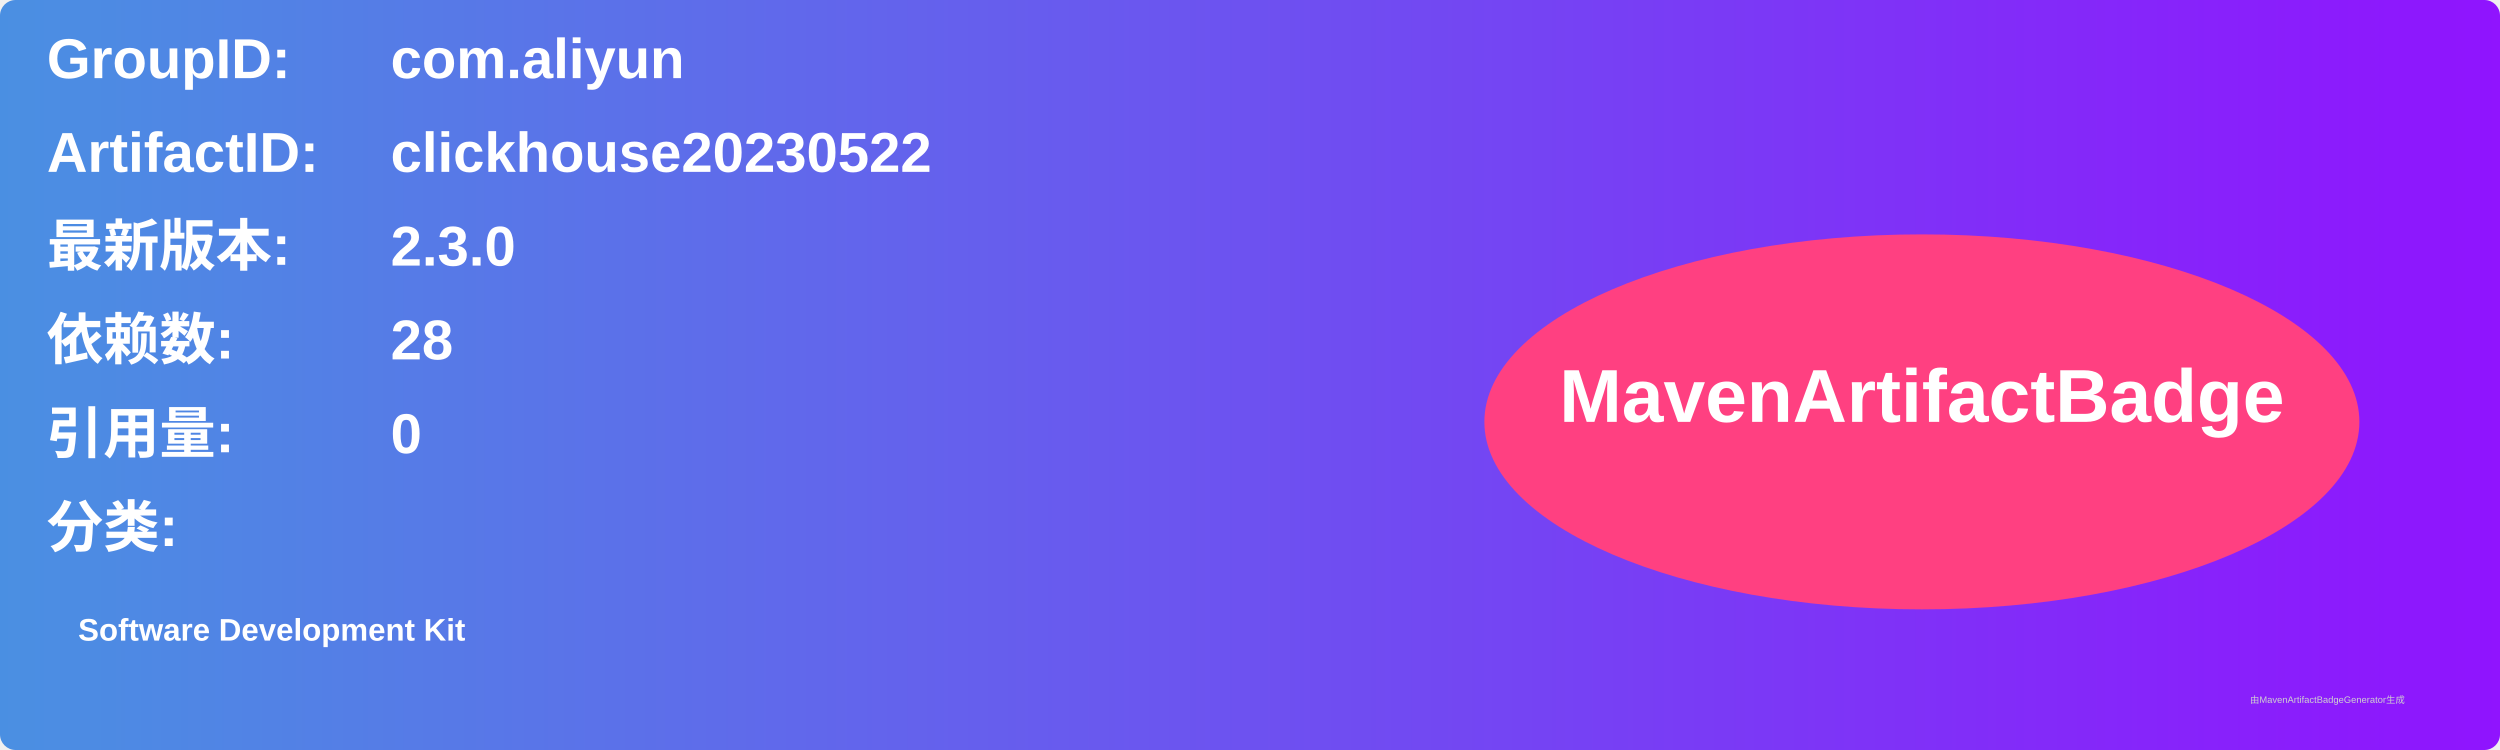
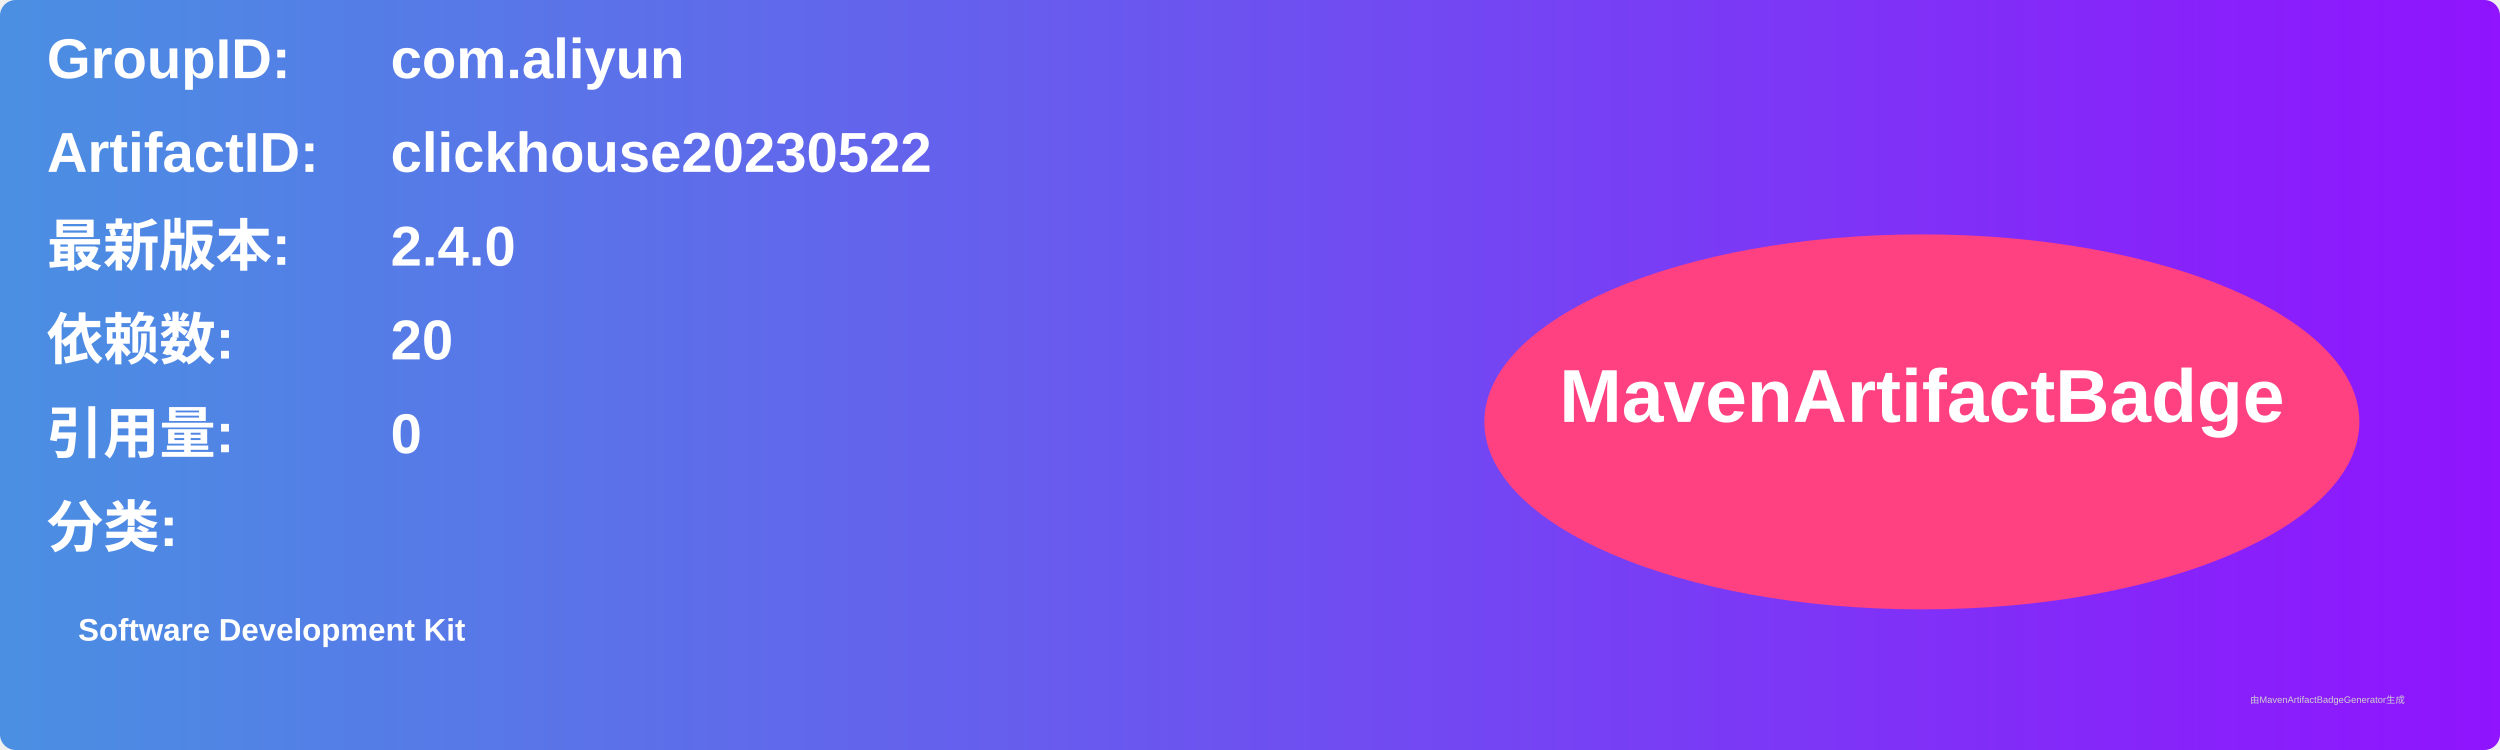
<svg xmlns="http://www.w3.org/2000/svg" width="800" height="240" viewBox="0 0 800 240">
  <linearGradient id="grad" x1="0%" y1="0%" x2="100%" y2="0%">
    <stop offset="0%" stop-color="#4a90e2" />
    <stop offset="100%" stop-color="#9013fe" />
  </linearGradient>
  <rect width="100%" height="100%" rx="5" ry="5" fill="url(#grad)" />
  <g transform="translate(15, 15)">
    <text x="0" y="10" font-family="Arial" font-size="18" fill="white" font-weight="bold" width="260">GroupID:</text>
    <text x="110" y="10" font-family="Arial" font-size="18" fill="white" font-weight="bold" width="460">com.aliyun</text>
    <text x="0" y="40" font-family="Arial" font-size="18" fill="white" font-weight="bold" width="260">ArtifactID:</text>
    <text x="110" y="40" font-family="Arial" font-size="18" fill="white" font-weight="bold" width="460">clickhouse20230522</text>
    <text x="0" y="70" font-family="Arial" font-size="18" fill="white" font-weight="bold">最新版本:</text>
    <text x="110" y="70" font-family="Arial" font-size="18" fill="white" font-weight="bold">
-       <tspan font-weight="bold">2.3.0</tspan>
+       <tspan font-weight="bold">2.4.0</tspan>
    </text>
    <text x="0" y="100" font-family="Arial" font-size="18" fill="white" font-weight="bold">依赖数: </text>
    <text x="110" y="100" font-family="Arial" font-size="18" fill="white">
-       <tspan font-weight="bold">28</tspan>
+       <tspan font-weight="bold">20</tspan>
    </text>
    <text x="0" y="130" font-family="Arial" font-size="18" fill="white" font-weight="bold">引用量: </text>
    <text x="110" y="130" font-family="Arial" font-size="18" fill="white">
      <tspan font-weight="bold">0</tspan>
    </text>
    <text x="0" y="160" font-family="Arial" font-size="18" fill="white" font-weight="bold">分类:</text>
    <text x="10" y="190" font-family="Arial" font-size="10" fill="white">
      <tspan font-weight="bold">Software Development Kit</tspan>
    </text>
    <ellipse cx="600" cy="120" rx="140" ry="60" fill="#ff4081" />
    <text x="600" y="120" text-anchor="middle" font-family="Arial" font-size="24" fill="white" font-weight="bold">MavenArtifactBadge</text>
  </g>
  <text x="720" y="225" font-family="Arial" font-size="3" fill="#d0d0d0">由MavenArtifactBadgeGenerator生成</text>
</svg>
